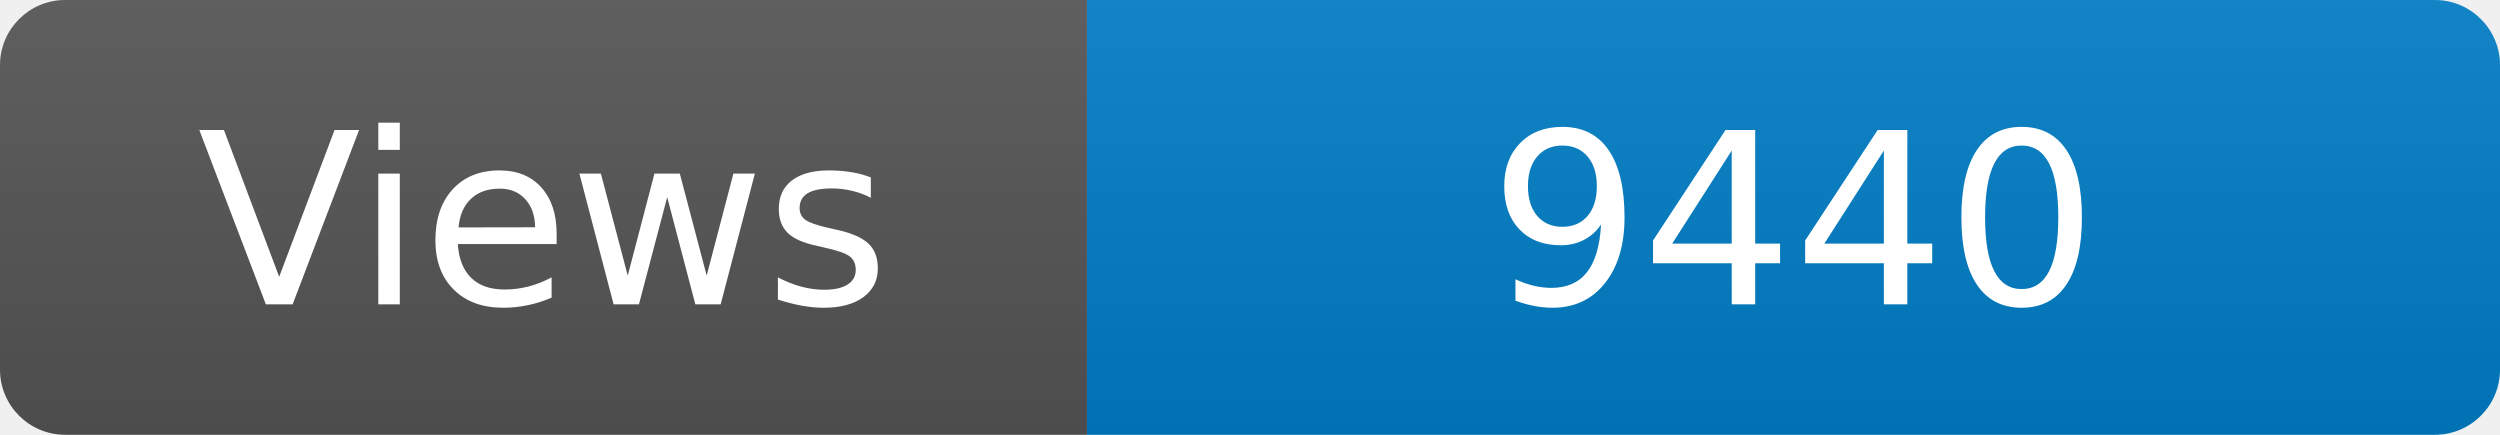
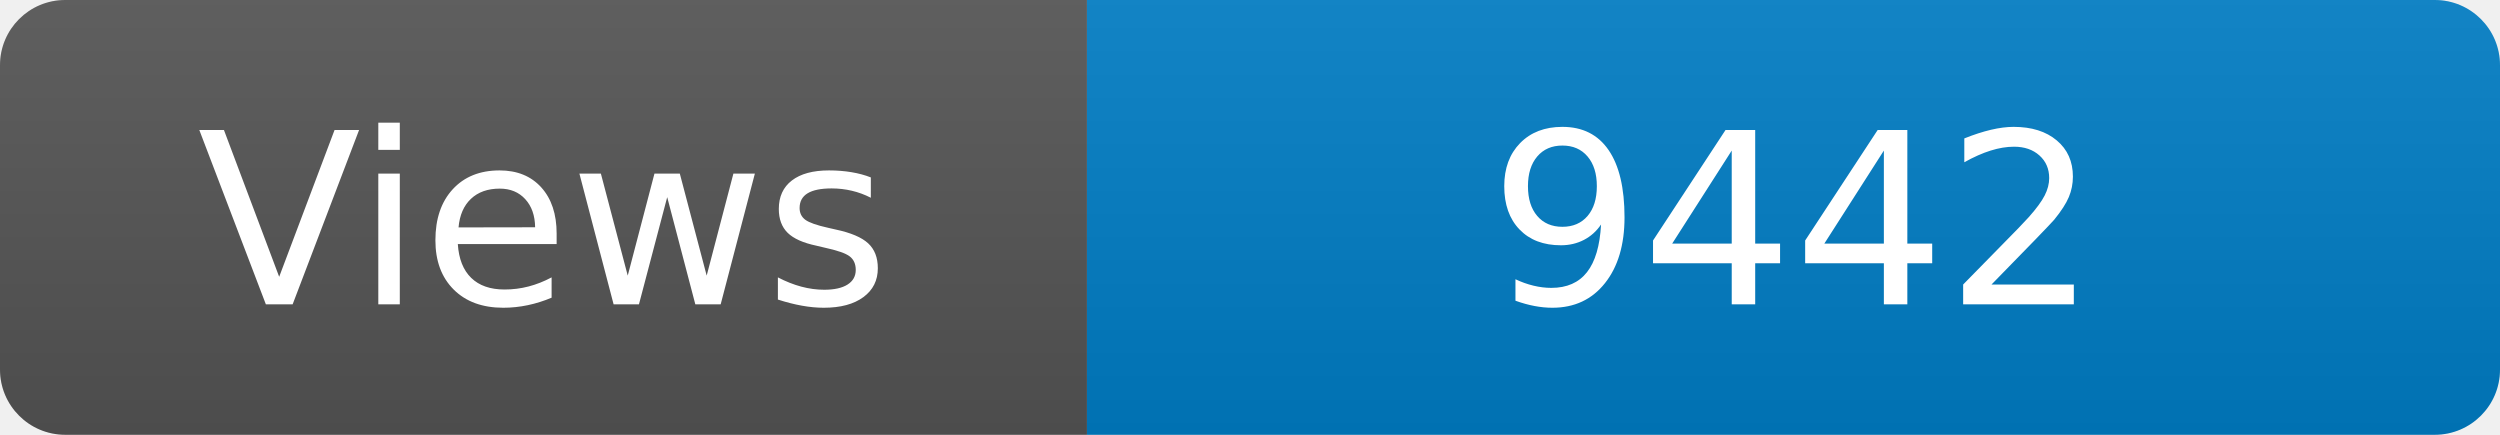
<svg xmlns="http://www.w3.org/2000/svg" width="115" height="20" role="img" aria-label="Maintained?: yes">
  <linearGradient id="s" x2="0" y2="100%">
    <stop offset="0" stop-color="#bbb" stop-opacity=".1" />
    <stop offset="1" stop-opacity=".1" />
  </linearGradient>
  <clipPath id="r">
    <rect width="115" height="20" rx="3" fill="#fff" />
  </clipPath>
  <g clip-path="url(#r)">
    <rect width="50" height="20" fill="#555" />
    <rect x="50" width="160" height="20" fill="#007ec6" />
    <rect width="115" height="20" fill="url(#s)" />
  </g>
  <g fill="#fff" text-anchor="middle" font-family="Verdana,Geneva,DejaVu Sans,sans-serif" font-size="110">
    <text x="250" y="140" transform="scale(.1)" fill="#fff">Views</text>
-     <text x="825" y="140" transform="scale(.1)" fill="#fff">9440</text>
+     <text x="825" y="140" transform="scale(.1)" fill="#fff">9442</text>
  </g>
</svg>
